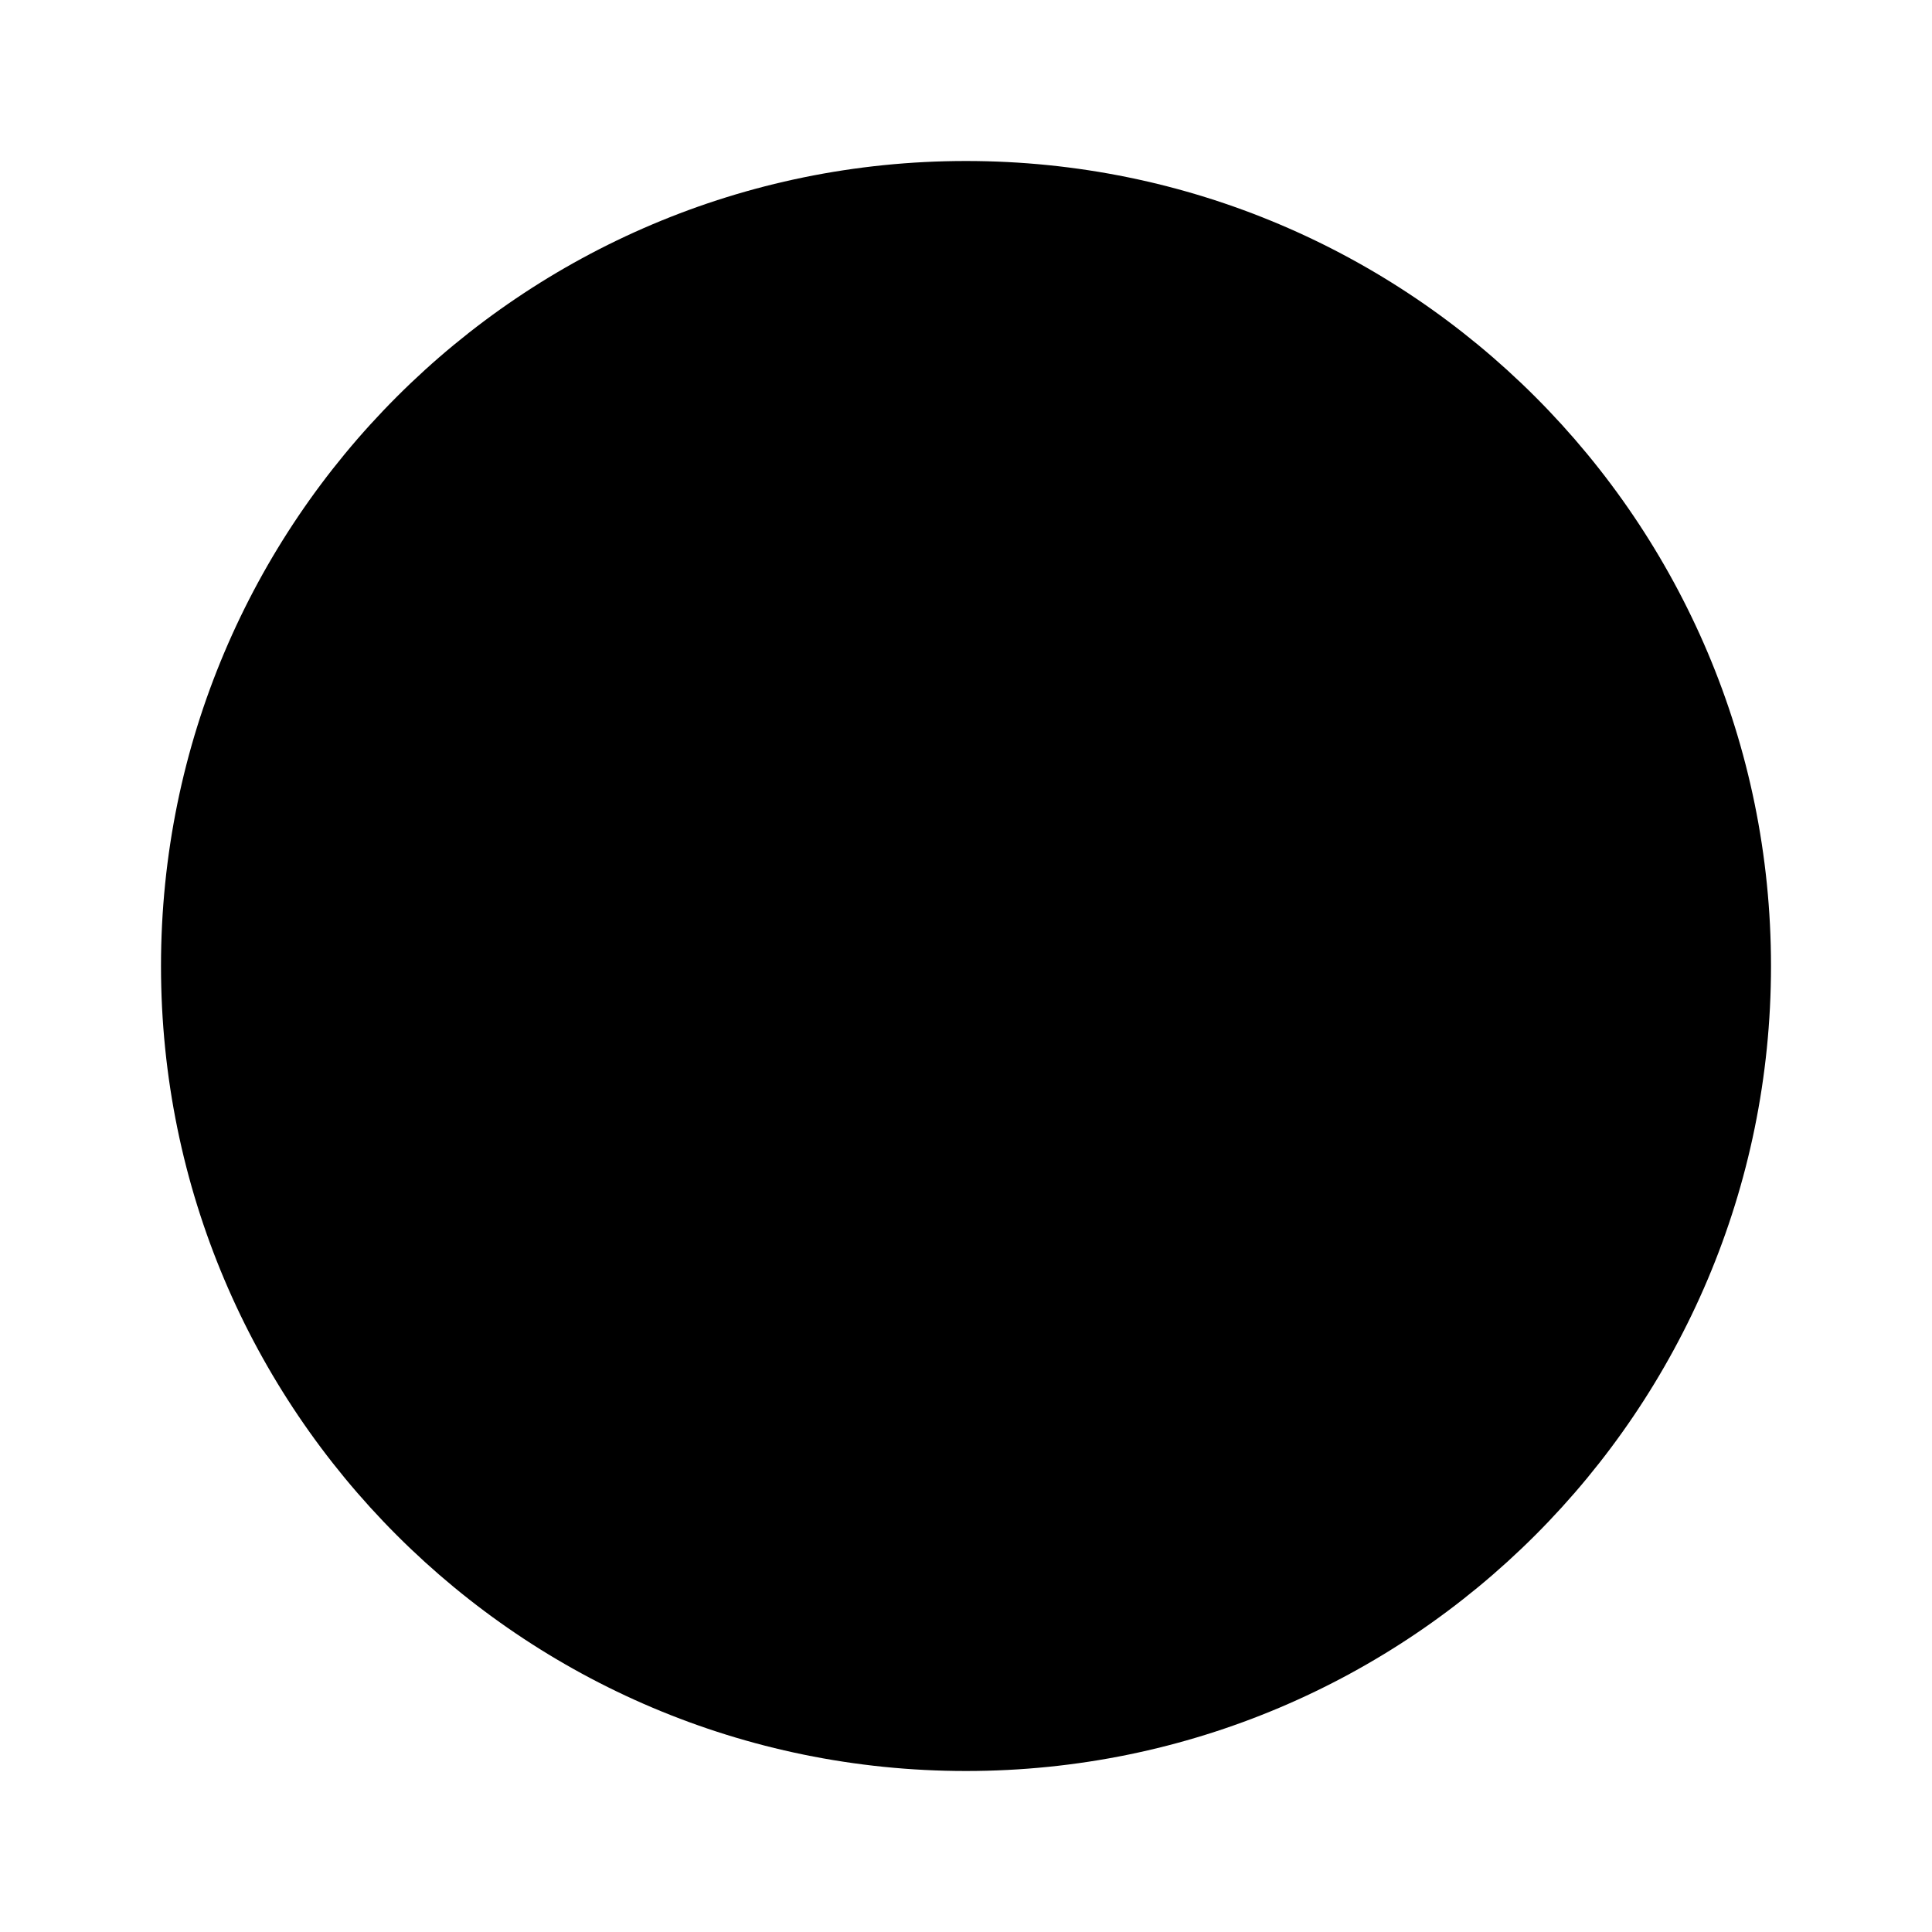
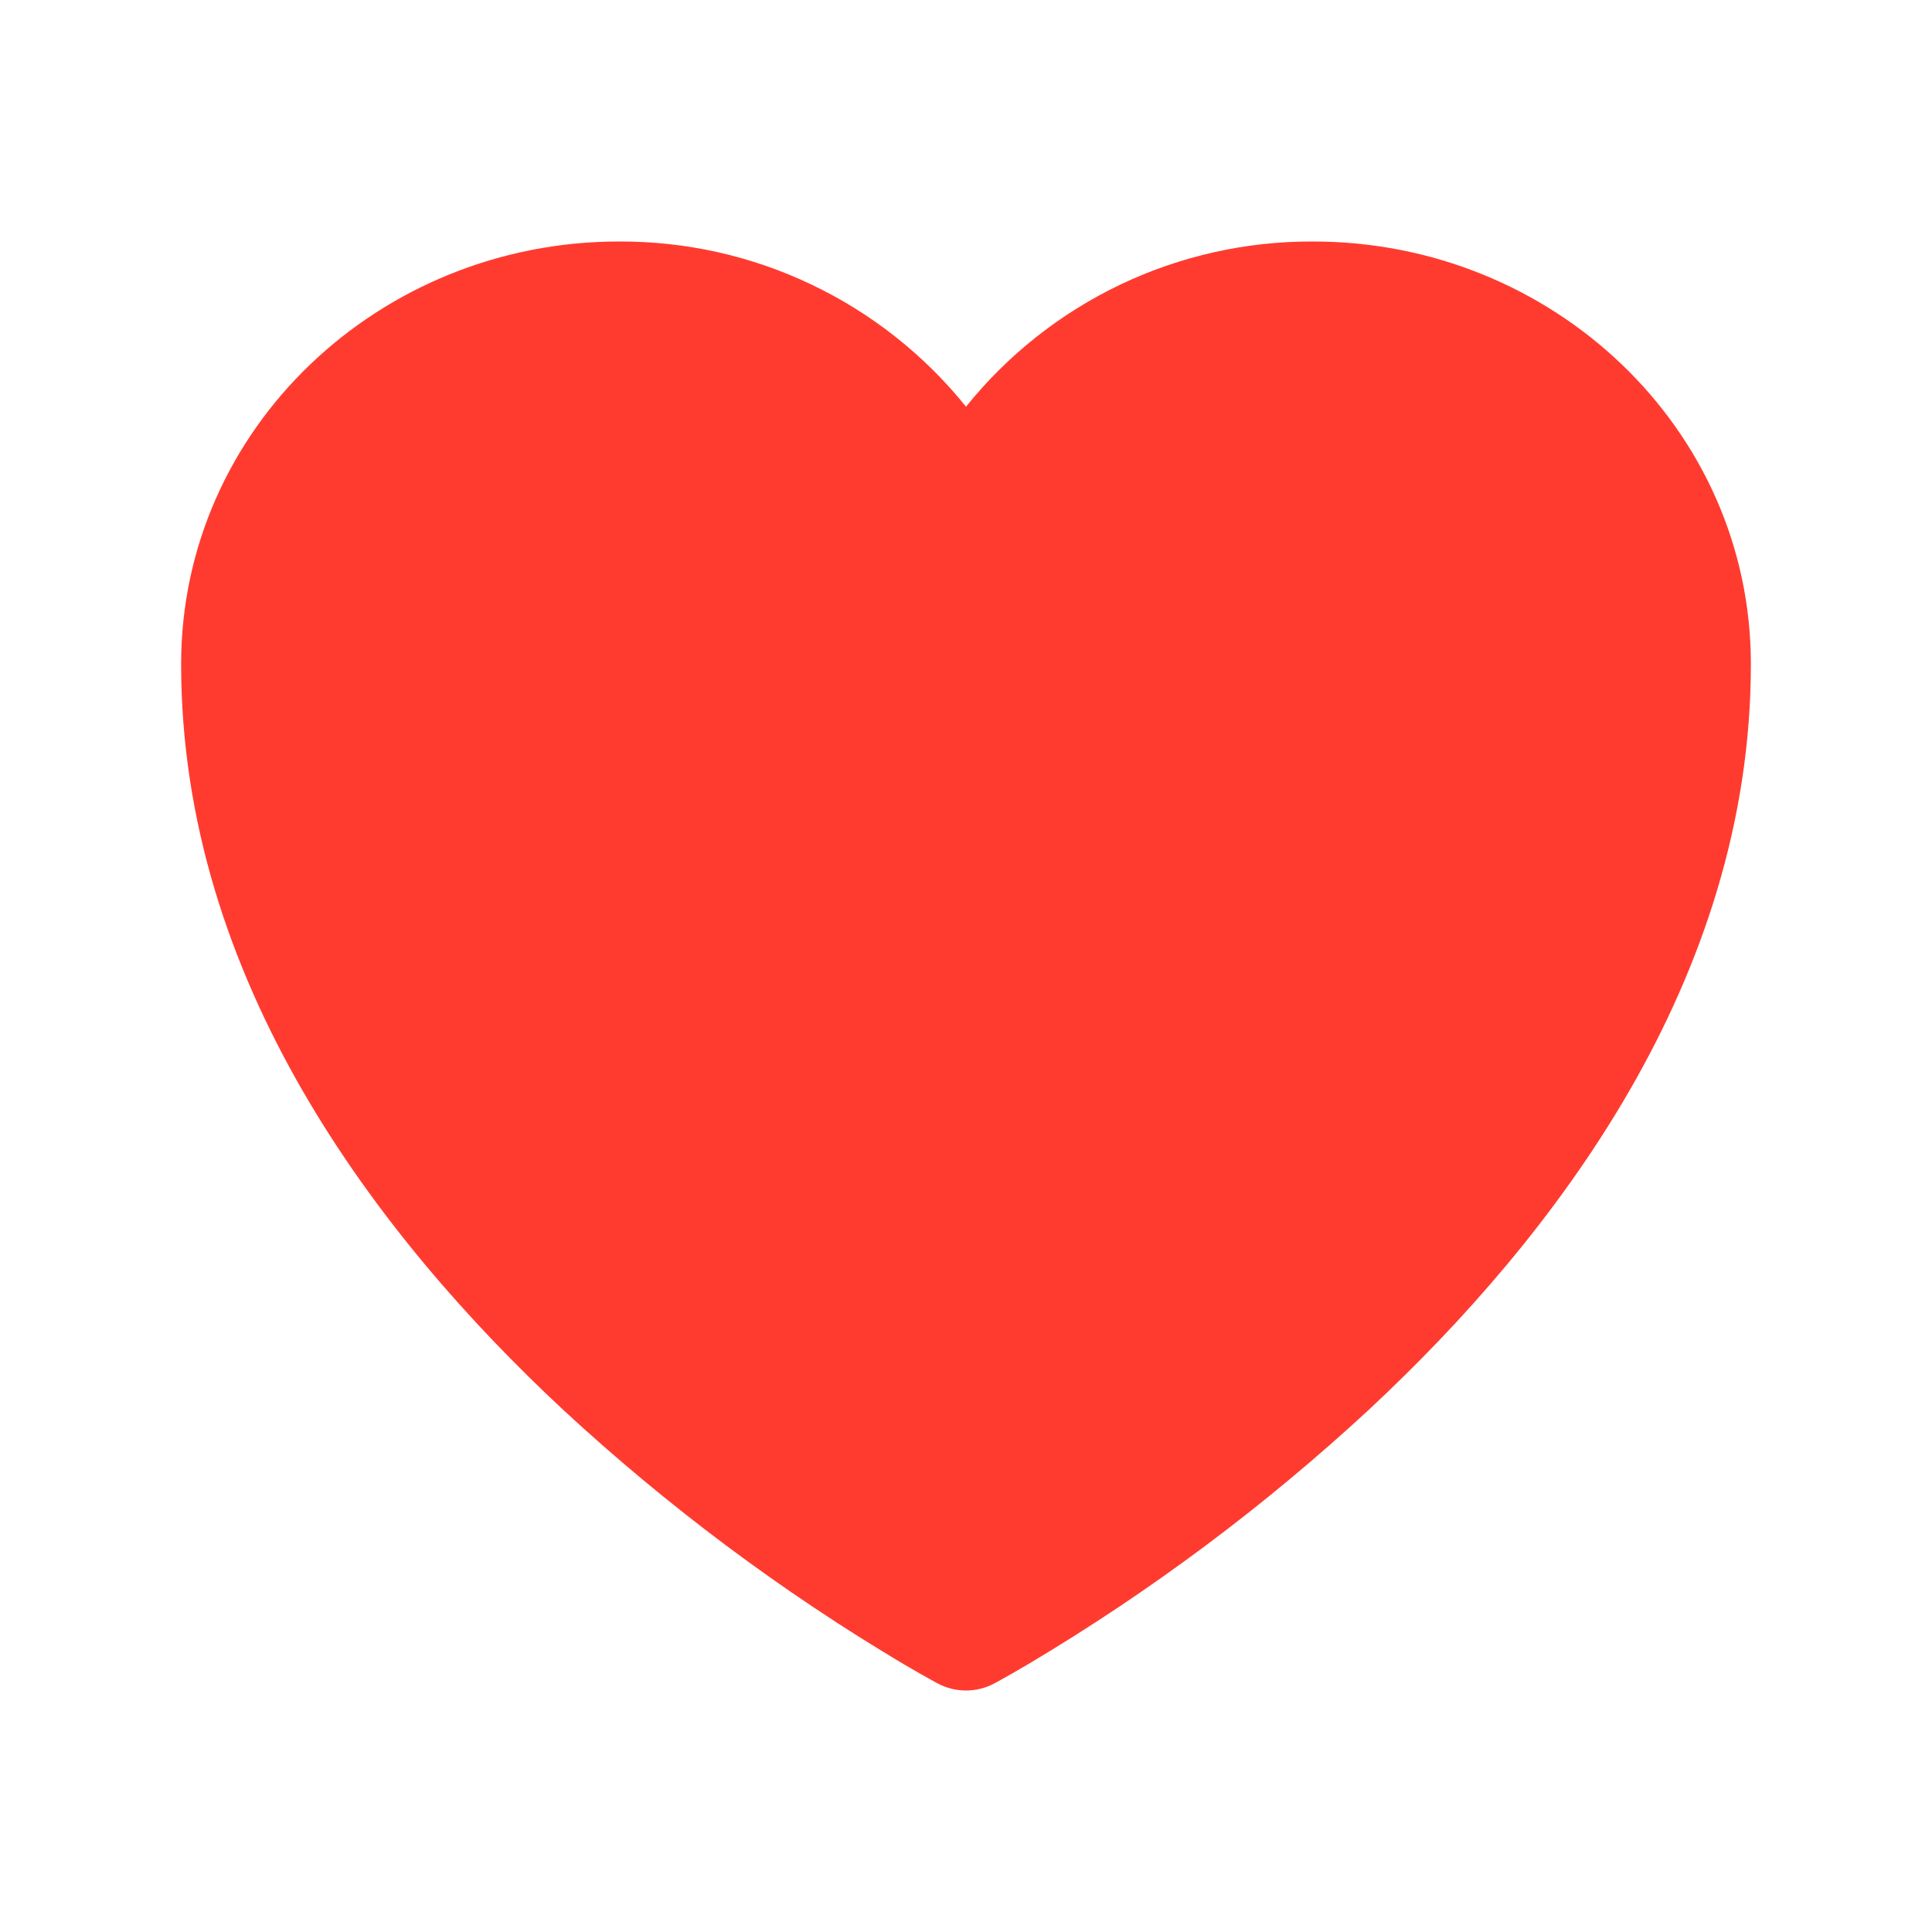
- <svg xmlns="http://www.w3.org/2000/svg" width="24" height="24" viewBox="0 0 24 24" fill="currentColor">
-   <circle cx="12" cy="12" r="10" />
+ <svg xmlns="http://www.w3.org/2000/svg" width="24" height="24" viewBox="0 0 24 24" fill="none">
+   <path d="M11.645 20.91L11.638 20.907L11.616 20.895C11.487 20.824 11.36 20.752 11.233 20.677C9.711 19.773 8.288 18.71 6.989 17.507C4.688 15.36 2.25 12.174 2.25 8.25C2.25 5.322 4.714 3 7.688 3C8.515 2.996 9.332 3.178 10.078 3.534C10.825 3.889 11.482 4.408 12 5.052C12.518 4.408 13.175 3.889 13.922 3.533C14.669 3.178 15.486 2.996 16.313 3C19.286 3 21.75 5.322 21.75 8.25C21.75 12.175 19.312 15.361 17.011 17.506C15.712 18.709 14.289 19.772 12.767 20.676C12.64 20.751 12.513 20.824 12.384 20.895L12.362 20.907L12.355 20.911L12.352 20.912C12.244 20.97 12.123 21 12 21C11.877 21 11.756 20.97 11.648 20.912L11.645 20.91Z" fill="#FF3B30" />
</svg>
